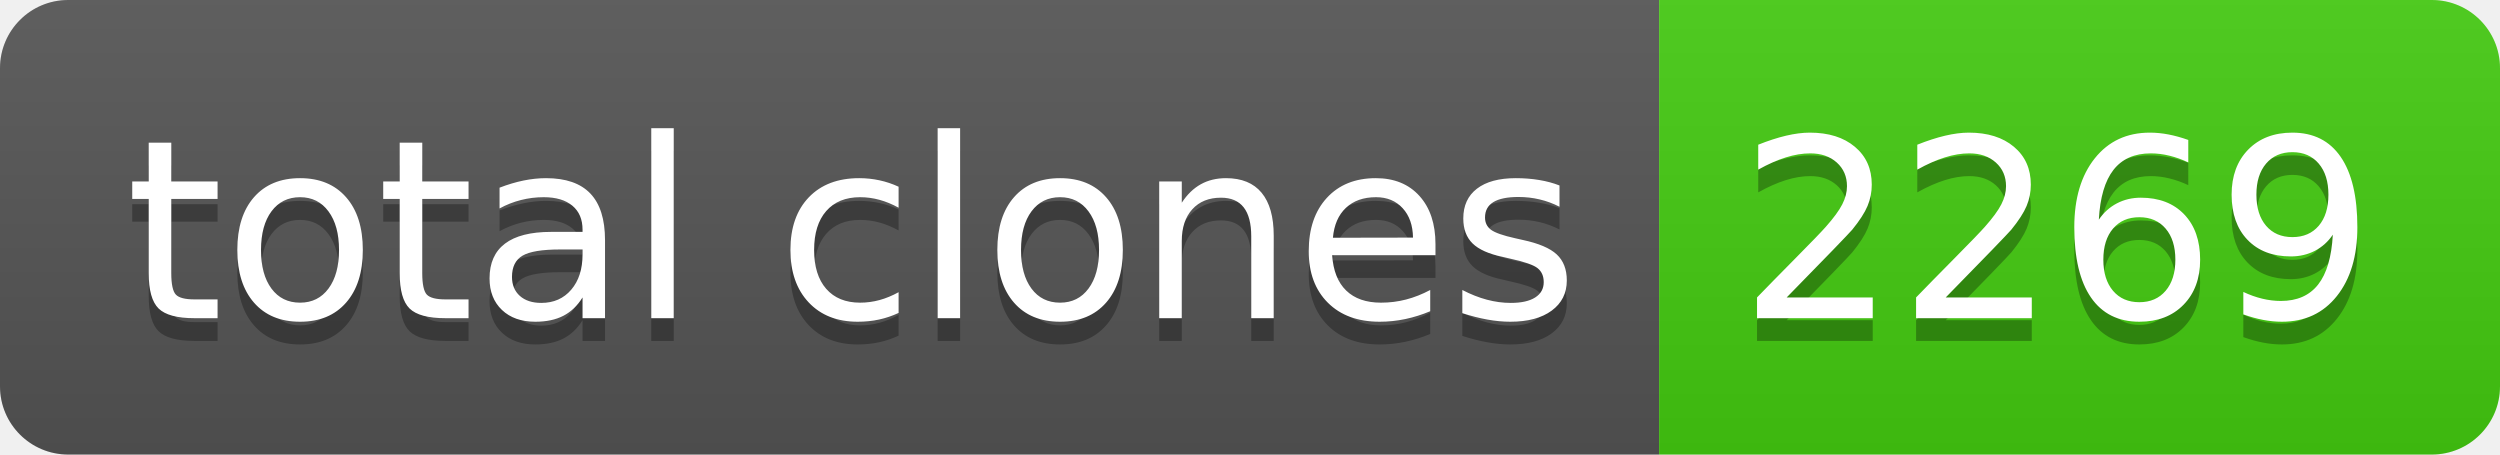
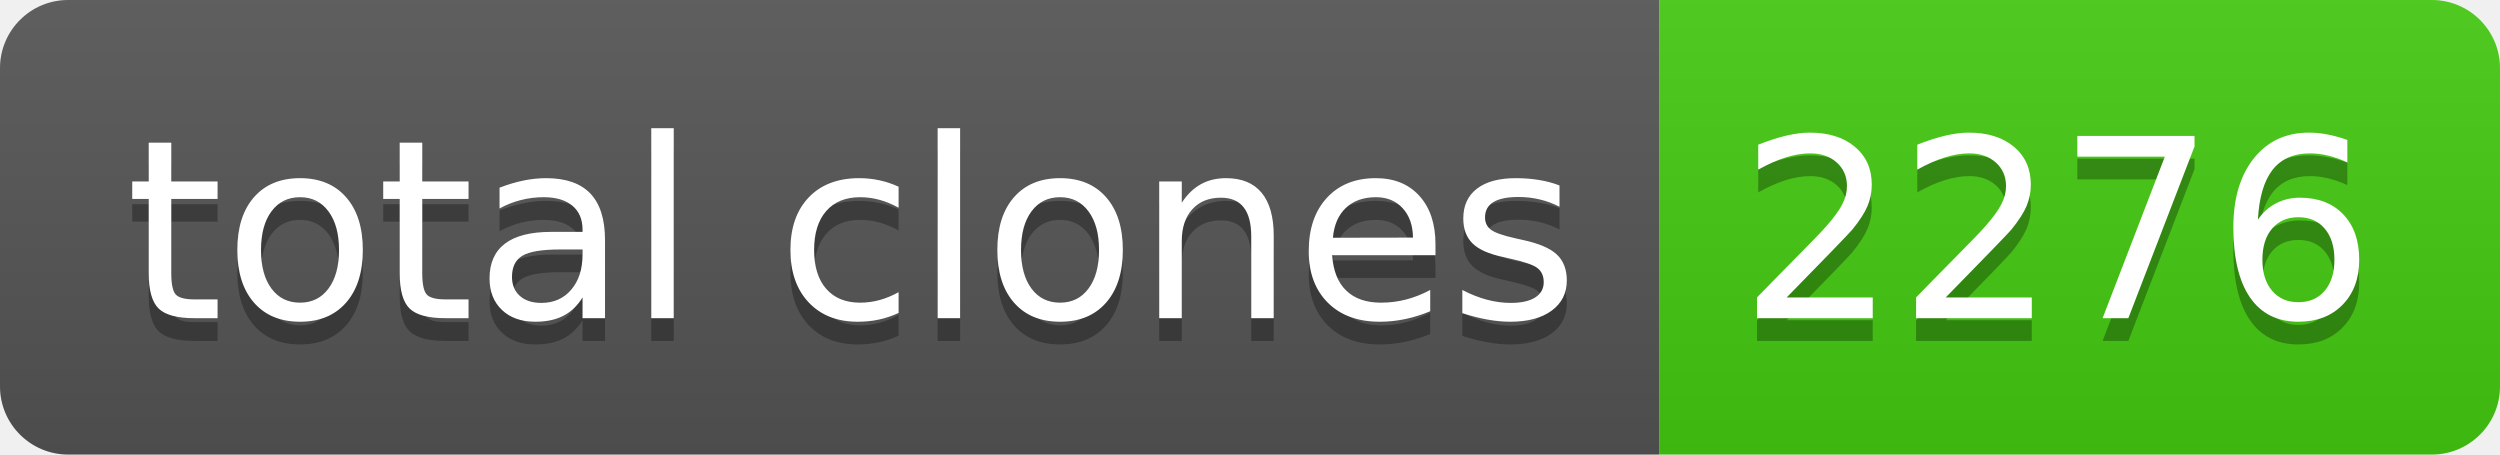
- <svg xmlns="http://www.w3.org/2000/svg" width="110" height="20" role="img" aria-label="total clones: 2269">
+ <svg xmlns="http://www.w3.org/2000/svg" width="110" height="20" role="img" aria-label="total clones: 2276">
  <linearGradient id="s" x2="0" y2="100%">
    <stop offset="0" stop-color="#bbb" stop-opacity=".1" />
    <stop offset="1" stop-opacity=".1" />
  </linearGradient>
  <clipPath id="r">
    <rect width="110" height="20" rx="3" fill="#fff" />
  </clipPath>
  <g clip-path="url(#r)">
    <rect width="73" height="20" fill="#555" />
    <rect x="73" width="37" height="20" fill="#4c1" />
    <rect width="110" height="20" fill="url(#s)" />
  </g>
  <g fill="#fff" text-anchor="middle" font-family="Verdana,Geneva,DejaVu Sans,sans-serif" text-rendering="geometricPrecision" font-size="110">
    <text aria-hidden="true" x="375" y="150" fill="#010101" fill-opacity=".3" transform="scale(.1)" textLength="630">total clones</text>
    <text x="375" y="140" transform="scale(.1)" fill="#fff" textLength="630">total clones</text>
-     <text aria-hidden="true" x="905" y="150" fill="#010101" fill-opacity=".3" transform="scale(.1)" textLength="270">2269</text>
-     <text x="905" y="140" transform="scale(.1)" fill="#fff" textLength="270">2269</text>
+     <text aria-hidden="true" x="905" y="150" fill="#010101" fill-opacity=".3" transform="scale(.1)" textLength="270">2276</text>
+     <text x="905" y="140" transform="scale(.1)" fill="#fff" textLength="270">2276</text>
  </g>
</svg>
